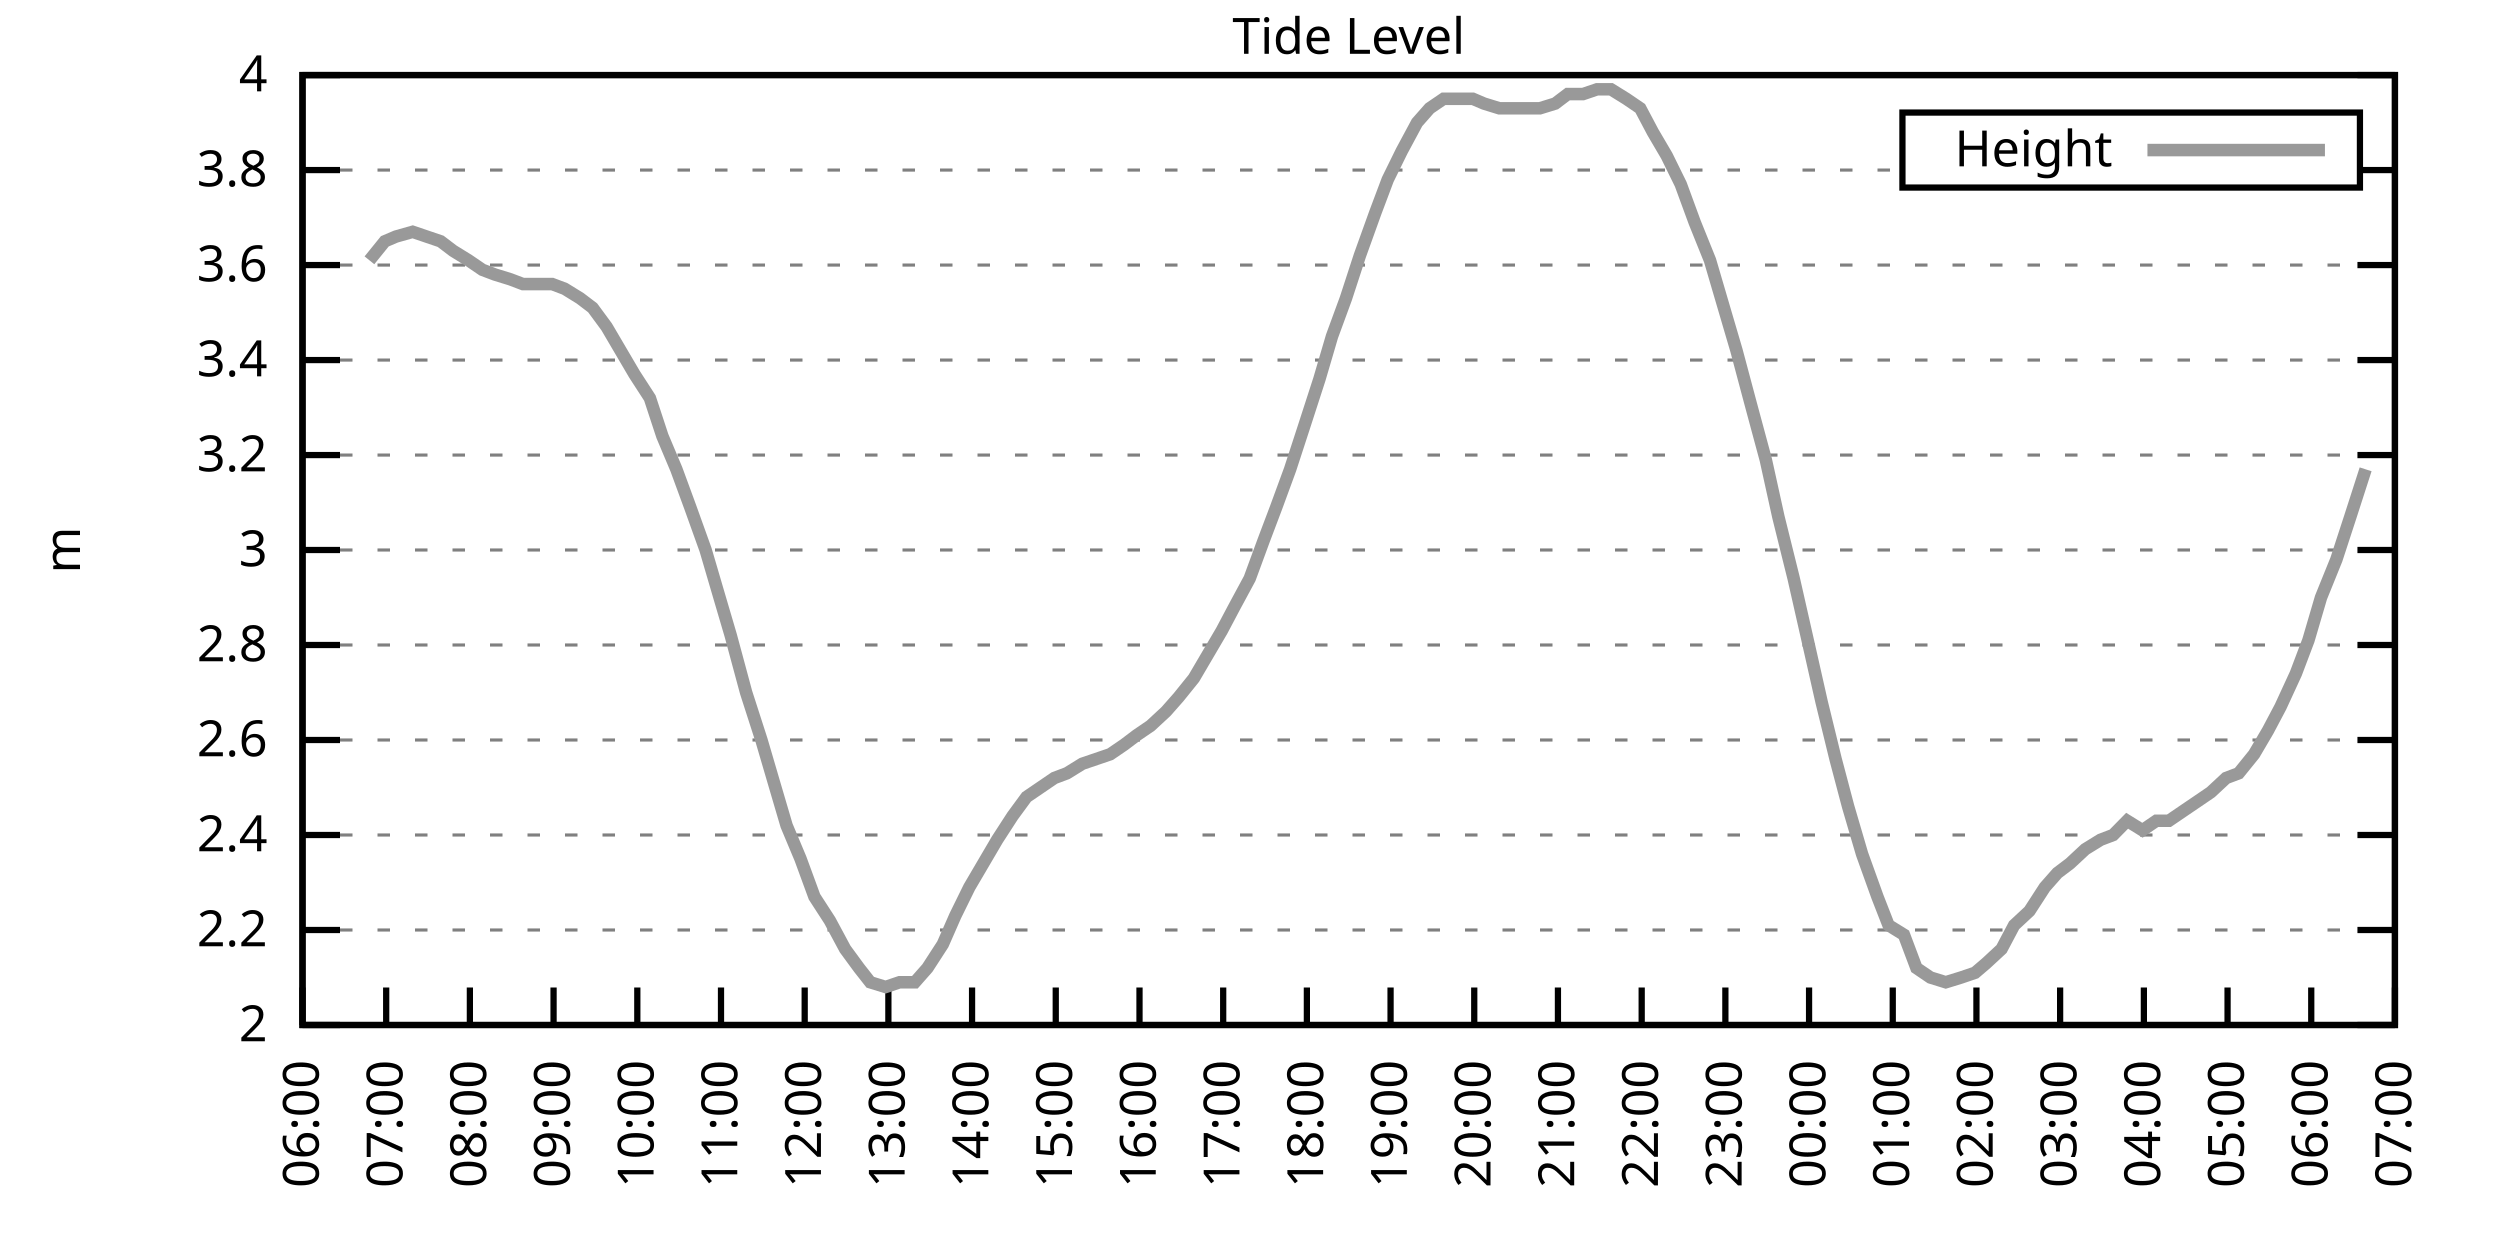
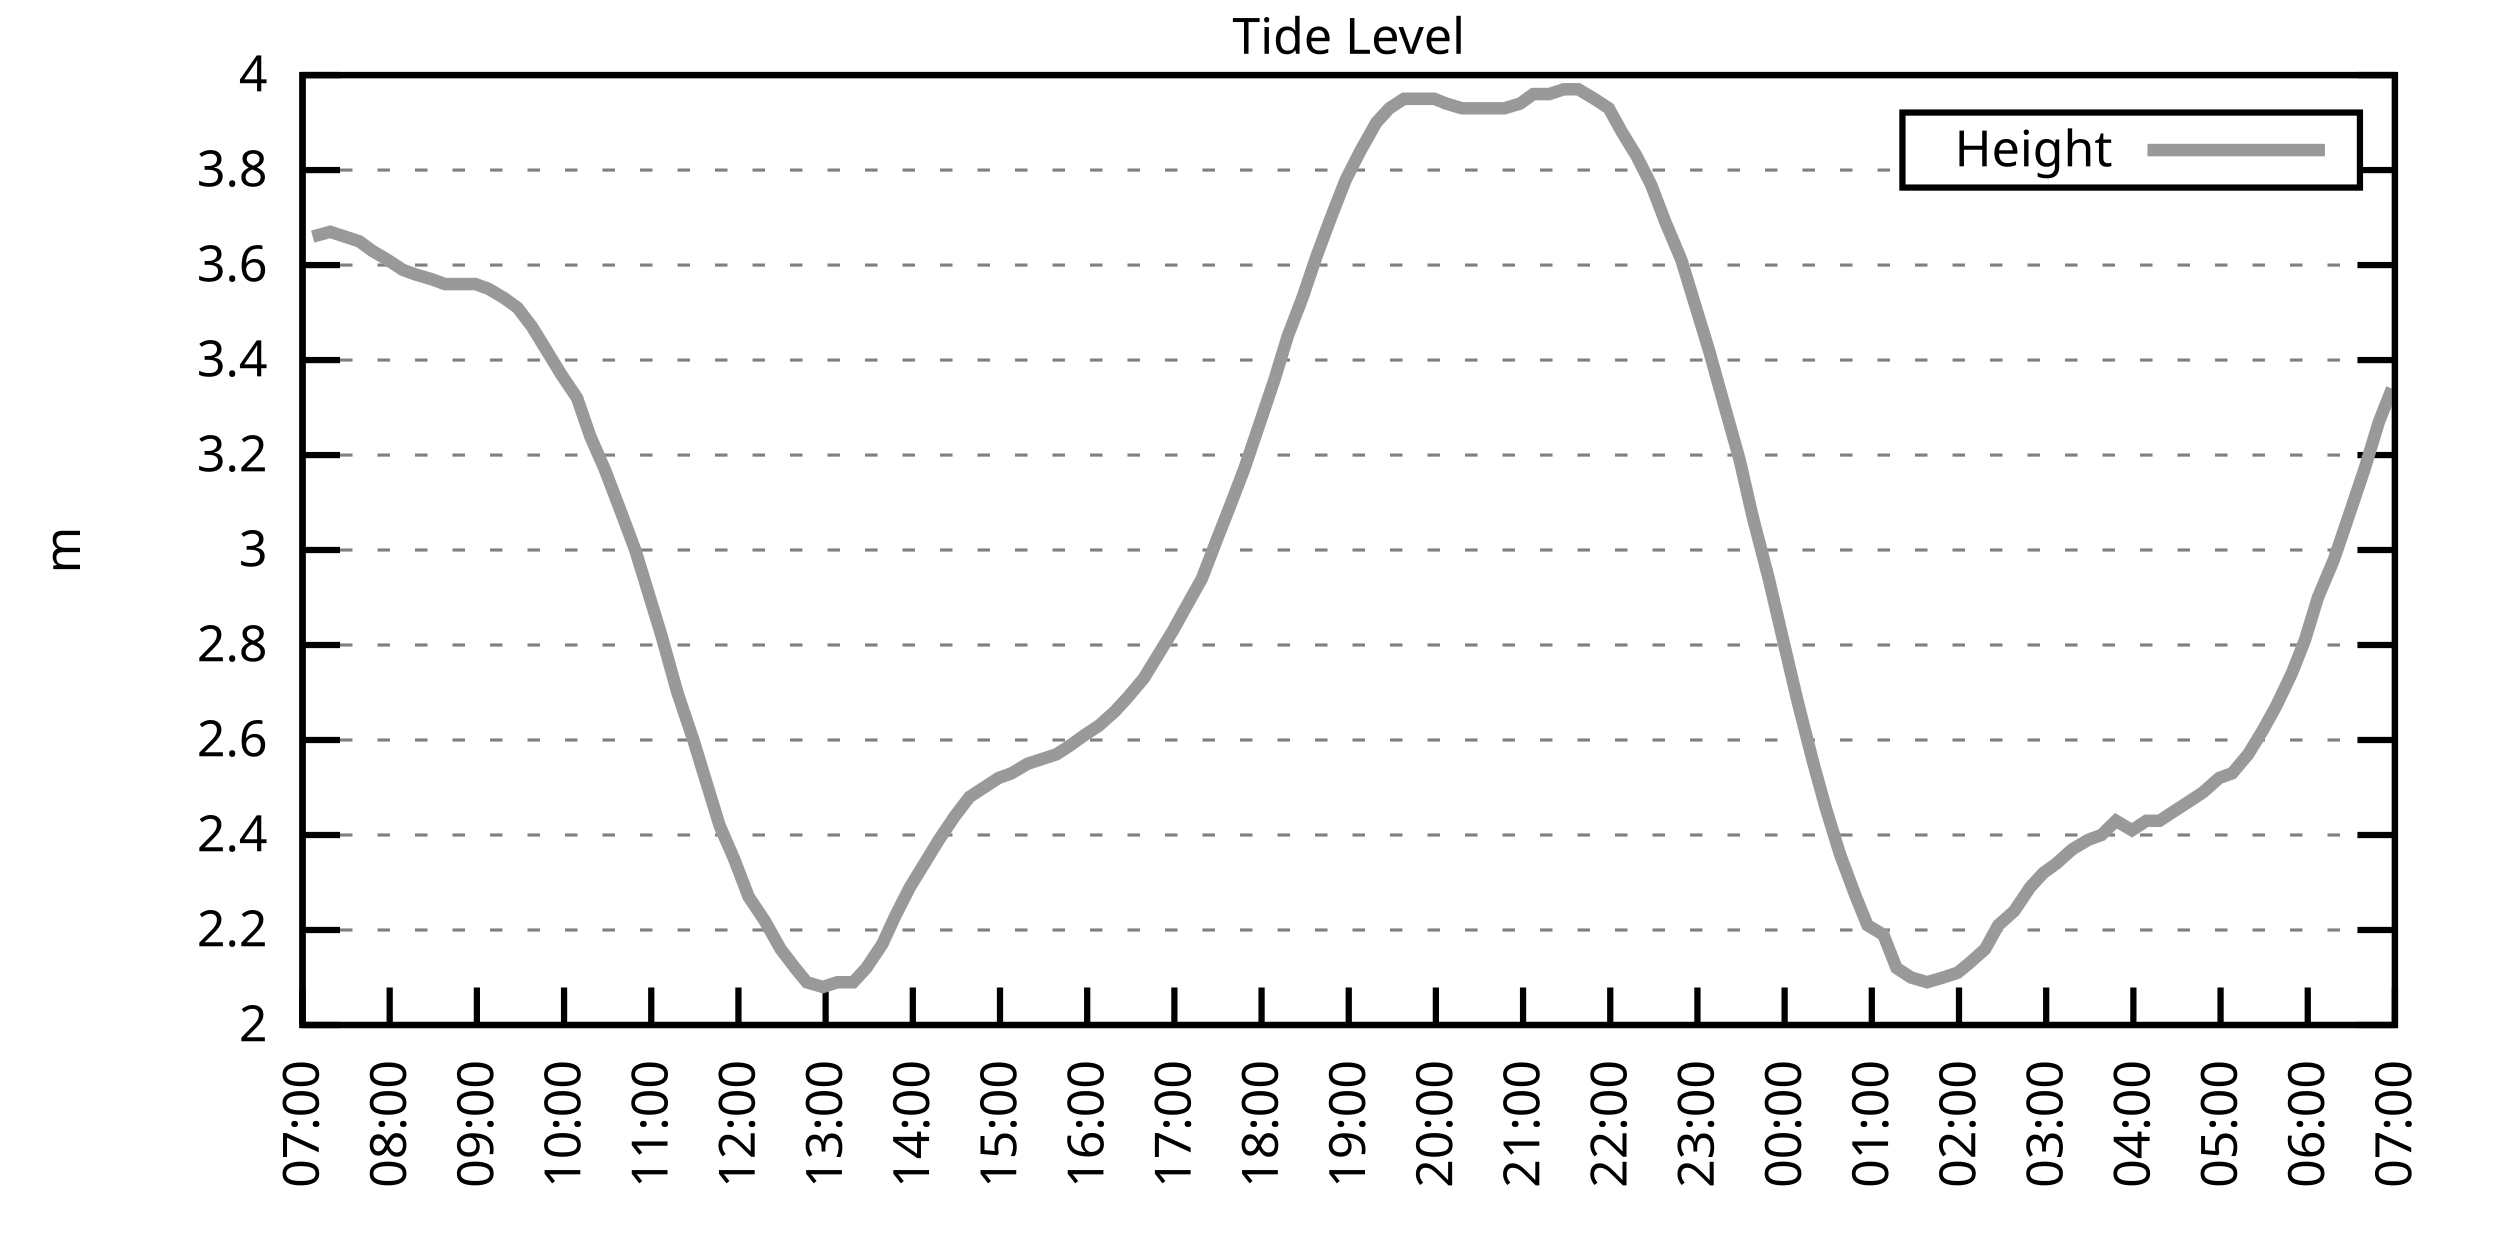
<svg xmlns="http://www.w3.org/2000/svg" xmlns:xlink="http://www.w3.org/1999/xlink" width="400" height="200" viewBox="0 0 400 200">
  <g id="gnuplot_canvas">
    <rect x="0" y="0" width="400" height="200" fill="none" />
    <defs>
      <circle id="gpDot" r="0.5" stroke-width="0.5" stroke="currentColor" />
      <path id="gpPt0" stroke-width="0.333" stroke="currentColor" d="M-1,0 h2 M0,-1 v2" />
      <path id="gpPt1" stroke-width="0.333" stroke="currentColor" d="M-1,-1 L1,1 M1,-1 L-1,1" />
      <path id="gpPt2" stroke-width="0.333" stroke="currentColor" d="M-1,0 L1,0 M0,-1 L0,1 M-1,-1 L1,1 M-1,1 L1,-1" />
      <rect id="gpPt3" stroke-width="0.333" stroke="currentColor" x="-1" y="-1" width="2" height="2" />
      <rect id="gpPt4" stroke-width="0.333" stroke="currentColor" fill="currentColor" x="-1" y="-1" width="2" height="2" />
      <circle id="gpPt5" stroke-width="0.333" stroke="currentColor" cx="0" cy="0" r="1" />
      <use xlink:href="#gpPt5" id="gpPt6" fill="currentColor" stroke="none" />
      <path id="gpPt7" stroke-width="0.333" stroke="currentColor" d="M0,-1.33 L-1.33,0.67 L1.33,0.67 z" />
      <use xlink:href="#gpPt7" id="gpPt8" fill="currentColor" stroke="none" />
      <use xlink:href="#gpPt7" id="gpPt9" stroke="currentColor" transform="rotate(180)" />
      <use xlink:href="#gpPt9" id="gpPt10" fill="currentColor" stroke="none" />
      <use xlink:href="#gpPt3" id="gpPt11" stroke="currentColor" transform="rotate(45)" />
      <use xlink:href="#gpPt11" id="gpPt12" fill="currentColor" stroke="none" />
      <path id="gpPt13" stroke-width="0.333" stroke="currentColor" d="M0,1.330 L1.265,0.411 L0.782,-1.067 L-0.782,-1.076 L-1.265,0.411 z" />
      <use xlink:href="#gpPt13" id="gpPt14" fill="currentColor" stroke="none" />
      <filter id="textbox" filterUnits="objectBoundingBox" x="0" y="0" height="1" width="1">
        <feFlood flood-color="white" flood-opacity="1" result="bgnd" />
        <feComposite in="SourceGraphic" in2="bgnd" operator="atop" />
      </filter>
      <filter id="greybox" filterUnits="objectBoundingBox" x="0" y="0" height="1" width="1">
        <feFlood flood-color="lightgrey" flood-opacity="1" result="grey" />
        <feComposite in="SourceGraphic" in2="grey" operator="atop" />
      </filter>
    </defs>
    <g fill="none" color="white" stroke="currentColor" stroke-width="1.00" stroke-linecap="butt" stroke-linejoin="miter">
</g>
    <g fill="none" color="black" stroke="currentColor" stroke-width="1.00" stroke-linecap="butt" stroke-linejoin="miter">
      <g stroke="none" shape-rendering="crispEdges">
        <polygon fill="rgb(255, 255, 255)" points="48.40,164.00 383.18,164.00 383.18,12.02 48.40,12.02 " />
      </g>
    </g>
    <g fill="none" color="black" stroke="currentColor" stroke-width="1.00" stroke-linecap="butt" stroke-linejoin="miter">
</g>
    <g fill="none" color="black" stroke="black" stroke-width="0.50" stroke-linecap="butt" stroke-linejoin="miter">
</g>
    <g fill="none" color="gray" stroke="currentColor" stroke-width="0.50" stroke-linecap="butt" stroke-linejoin="miter">
      <path stroke="gray" stroke-dasharray="2,4" class="gridline" d="M48.40,164.00 L383.19,164.00  " />
    </g>
    <g fill="none" color="gray" stroke="gray" stroke-width="1.00" stroke-linecap="butt" stroke-linejoin="miter">
</g>
    <g fill="none" color="black" stroke="currentColor" stroke-width="1.00" stroke-linecap="butt" stroke-linejoin="miter">
      <path stroke="black" d="M48.40,164.00 L54.40,164.00 M383.19,164.00 L377.19,164.00  " />
      <g transform="translate(42.80,166.60)" stroke="none" fill="black" font-family="Sans" font-size="8.00" text-anchor="end">
        <text>
          <tspan font-family="Sans"> 2</tspan>
        </text>
      </g>
    </g>
    <g fill="none" color="black" stroke="currentColor" stroke-width="1.00" stroke-linecap="butt" stroke-linejoin="miter">
</g>
    <g fill="none" color="black" stroke="black" stroke-width="0.50" stroke-linecap="butt" stroke-linejoin="miter">
</g>
    <g fill="none" color="gray" stroke="currentColor" stroke-width="0.50" stroke-linecap="butt" stroke-linejoin="miter">
      <path stroke="gray" stroke-dasharray="2,4" class="gridline" d="M48.40,148.80 L383.19,148.80  " />
    </g>
    <g fill="none" color="gray" stroke="gray" stroke-width="1.00" stroke-linecap="butt" stroke-linejoin="miter">
</g>
    <g fill="none" color="black" stroke="currentColor" stroke-width="1.00" stroke-linecap="butt" stroke-linejoin="miter">
      <path stroke="black" d="M48.40,148.80 L54.40,148.80 M383.19,148.80 L377.19,148.80  " />
      <g transform="translate(42.80,151.40)" stroke="none" fill="black" font-family="Sans" font-size="8.00" text-anchor="end">
        <text>
          <tspan font-family="Sans"> 2.2</tspan>
        </text>
      </g>
    </g>
    <g fill="none" color="black" stroke="currentColor" stroke-width="1.00" stroke-linecap="butt" stroke-linejoin="miter">
</g>
    <g fill="none" color="black" stroke="black" stroke-width="0.50" stroke-linecap="butt" stroke-linejoin="miter">
</g>
    <g fill="none" color="gray" stroke="currentColor" stroke-width="0.50" stroke-linecap="butt" stroke-linejoin="miter">
      <path stroke="gray" stroke-dasharray="2,4" class="gridline" d="M48.40,133.60 L383.19,133.60  " />
    </g>
    <g fill="none" color="gray" stroke="gray" stroke-width="1.00" stroke-linecap="butt" stroke-linejoin="miter">
</g>
    <g fill="none" color="black" stroke="currentColor" stroke-width="1.00" stroke-linecap="butt" stroke-linejoin="miter">
      <path stroke="black" d="M48.40,133.60 L54.40,133.60 M383.19,133.60 L377.19,133.60  " />
      <g transform="translate(42.80,136.20)" stroke="none" fill="black" font-family="Sans" font-size="8.00" text-anchor="end">
        <text>
          <tspan font-family="Sans"> 2.4</tspan>
        </text>
      </g>
    </g>
    <g fill="none" color="black" stroke="currentColor" stroke-width="1.00" stroke-linecap="butt" stroke-linejoin="miter">
</g>
    <g fill="none" color="black" stroke="black" stroke-width="0.50" stroke-linecap="butt" stroke-linejoin="miter">
</g>
    <g fill="none" color="gray" stroke="currentColor" stroke-width="0.50" stroke-linecap="butt" stroke-linejoin="miter">
      <path stroke="gray" stroke-dasharray="2,4" class="gridline" d="M48.40,118.40 L383.19,118.40  " />
    </g>
    <g fill="none" color="gray" stroke="gray" stroke-width="1.00" stroke-linecap="butt" stroke-linejoin="miter">
</g>
    <g fill="none" color="black" stroke="currentColor" stroke-width="1.00" stroke-linecap="butt" stroke-linejoin="miter">
      <path stroke="black" d="M48.40,118.40 L54.40,118.40 M383.19,118.40 L377.19,118.40  " />
      <g transform="translate(42.80,121.00)" stroke="none" fill="black" font-family="Sans" font-size="8.00" text-anchor="end">
        <text>
          <tspan font-family="Sans"> 2.6</tspan>
        </text>
      </g>
    </g>
    <g fill="none" color="black" stroke="currentColor" stroke-width="1.00" stroke-linecap="butt" stroke-linejoin="miter">
</g>
    <g fill="none" color="black" stroke="black" stroke-width="0.50" stroke-linecap="butt" stroke-linejoin="miter">
</g>
    <g fill="none" color="gray" stroke="currentColor" stroke-width="0.50" stroke-linecap="butt" stroke-linejoin="miter">
      <path stroke="gray" stroke-dasharray="2,4" class="gridline" d="M48.40,103.20 L383.19,103.20  " />
    </g>
    <g fill="none" color="gray" stroke="gray" stroke-width="1.00" stroke-linecap="butt" stroke-linejoin="miter">
</g>
    <g fill="none" color="black" stroke="currentColor" stroke-width="1.00" stroke-linecap="butt" stroke-linejoin="miter">
      <path stroke="black" d="M48.40,103.20 L54.40,103.20 M383.19,103.20 L377.19,103.20  " />
      <g transform="translate(42.80,105.80)" stroke="none" fill="black" font-family="Sans" font-size="8.00" text-anchor="end">
        <text>
          <tspan font-family="Sans"> 2.8</tspan>
        </text>
      </g>
    </g>
    <g fill="none" color="black" stroke="currentColor" stroke-width="1.00" stroke-linecap="butt" stroke-linejoin="miter">
</g>
    <g fill="none" color="black" stroke="black" stroke-width="0.50" stroke-linecap="butt" stroke-linejoin="miter">
</g>
    <g fill="none" color="gray" stroke="currentColor" stroke-width="0.50" stroke-linecap="butt" stroke-linejoin="miter">
      <path stroke="gray" stroke-dasharray="2,4" class="gridline" d="M48.40,88.00 L383.19,88.00  " />
    </g>
    <g fill="none" color="gray" stroke="gray" stroke-width="1.00" stroke-linecap="butt" stroke-linejoin="miter">
</g>
    <g fill="none" color="black" stroke="currentColor" stroke-width="1.00" stroke-linecap="butt" stroke-linejoin="miter">
      <path stroke="black" d="M48.40,88.00 L54.40,88.00 M383.19,88.00 L377.19,88.00  " />
      <g transform="translate(42.80,90.60)" stroke="none" fill="black" font-family="Sans" font-size="8.00" text-anchor="end">
        <text>
          <tspan font-family="Sans"> 3</tspan>
        </text>
      </g>
    </g>
    <g fill="none" color="black" stroke="currentColor" stroke-width="1.00" stroke-linecap="butt" stroke-linejoin="miter">
</g>
    <g fill="none" color="black" stroke="black" stroke-width="0.50" stroke-linecap="butt" stroke-linejoin="miter">
</g>
    <g fill="none" color="gray" stroke="currentColor" stroke-width="0.50" stroke-linecap="butt" stroke-linejoin="miter">
      <path stroke="gray" stroke-dasharray="2,4" class="gridline" d="M48.40,72.81 L383.19,72.81  " />
    </g>
    <g fill="none" color="gray" stroke="gray" stroke-width="1.00" stroke-linecap="butt" stroke-linejoin="miter">
</g>
    <g fill="none" color="black" stroke="currentColor" stroke-width="1.00" stroke-linecap="butt" stroke-linejoin="miter">
      <path stroke="black" d="M48.40,72.81 L54.40,72.81 M383.19,72.81 L377.19,72.81  " />
      <g transform="translate(42.80,75.41)" stroke="none" fill="black" font-family="Sans" font-size="8.00" text-anchor="end">
        <text>
          <tspan font-family="Sans"> 3.2</tspan>
        </text>
      </g>
    </g>
    <g fill="none" color="black" stroke="currentColor" stroke-width="1.00" stroke-linecap="butt" stroke-linejoin="miter">
</g>
    <g fill="none" color="black" stroke="black" stroke-width="0.50" stroke-linecap="butt" stroke-linejoin="miter">
</g>
    <g fill="none" color="gray" stroke="currentColor" stroke-width="0.50" stroke-linecap="butt" stroke-linejoin="miter">
      <path stroke="gray" stroke-dasharray="2,4" class="gridline" d="M48.40,57.61 L383.19,57.61  " />
    </g>
    <g fill="none" color="gray" stroke="gray" stroke-width="1.00" stroke-linecap="butt" stroke-linejoin="miter">
</g>
    <g fill="none" color="black" stroke="currentColor" stroke-width="1.00" stroke-linecap="butt" stroke-linejoin="miter">
      <path stroke="black" d="M48.40,57.61 L54.40,57.61 M383.19,57.61 L377.19,57.61  " />
      <g transform="translate(42.80,60.21)" stroke="none" fill="black" font-family="Sans" font-size="8.00" text-anchor="end">
        <text>
          <tspan font-family="Sans"> 3.4</tspan>
        </text>
      </g>
    </g>
    <g fill="none" color="black" stroke="currentColor" stroke-width="1.00" stroke-linecap="butt" stroke-linejoin="miter">
</g>
    <g fill="none" color="black" stroke="black" stroke-width="0.50" stroke-linecap="butt" stroke-linejoin="miter">
</g>
    <g fill="none" color="gray" stroke="currentColor" stroke-width="0.50" stroke-linecap="butt" stroke-linejoin="miter">
      <path stroke="gray" stroke-dasharray="2,4" class="gridline" d="M48.40,42.41 L383.19,42.41  " />
    </g>
    <g fill="none" color="gray" stroke="gray" stroke-width="1.00" stroke-linecap="butt" stroke-linejoin="miter">
</g>
    <g fill="none" color="black" stroke="currentColor" stroke-width="1.00" stroke-linecap="butt" stroke-linejoin="miter">
      <path stroke="black" d="M48.40,42.41 L54.40,42.41 M383.19,42.41 L377.19,42.41  " />
      <g transform="translate(42.80,45.01)" stroke="none" fill="black" font-family="Sans" font-size="8.00" text-anchor="end">
        <text>
          <tspan font-family="Sans"> 3.6</tspan>
        </text>
      </g>
    </g>
    <g fill="none" color="black" stroke="currentColor" stroke-width="1.00" stroke-linecap="butt" stroke-linejoin="miter">
</g>
    <g fill="none" color="black" stroke="black" stroke-width="0.50" stroke-linecap="butt" stroke-linejoin="miter">
</g>
    <g fill="none" color="gray" stroke="currentColor" stroke-width="0.50" stroke-linecap="butt" stroke-linejoin="miter">
      <path stroke="gray" stroke-dasharray="2,4" class="gridline" d="M48.40,27.21 L304.39,27.21 M377.59,27.21 L383.19,27.21  " />
    </g>
    <g fill="none" color="gray" stroke="gray" stroke-width="1.00" stroke-linecap="butt" stroke-linejoin="miter">
</g>
    <g fill="none" color="black" stroke="currentColor" stroke-width="1.00" stroke-linecap="butt" stroke-linejoin="miter">
      <path stroke="black" d="M48.40,27.21 L54.40,27.21 M383.19,27.21 L377.19,27.21  " />
      <g transform="translate(42.80,29.81)" stroke="none" fill="black" font-family="Sans" font-size="8.00" text-anchor="end">
        <text>
          <tspan font-family="Sans"> 3.8</tspan>
        </text>
      </g>
    </g>
    <g fill="none" color="black" stroke="currentColor" stroke-width="1.00" stroke-linecap="butt" stroke-linejoin="miter">
</g>
    <g fill="none" color="black" stroke="black" stroke-width="0.50" stroke-linecap="butt" stroke-linejoin="miter">
</g>
    <g fill="none" color="gray" stroke="currentColor" stroke-width="0.50" stroke-linecap="butt" stroke-linejoin="miter">
      <path stroke="gray" stroke-dasharray="2,4" class="gridline" d="M48.40,12.01 L383.19,12.01  " />
    </g>
    <g fill="none" color="gray" stroke="gray" stroke-width="1.00" stroke-linecap="butt" stroke-linejoin="miter">
</g>
    <g fill="none" color="black" stroke="currentColor" stroke-width="1.00" stroke-linecap="butt" stroke-linejoin="miter">
      <path stroke="black" d="M48.40,12.01 L54.40,12.01 M383.19,12.01 L377.19,12.01  " />
      <g transform="translate(42.80,14.61)" stroke="none" fill="black" font-family="Sans" font-size="8.00" text-anchor="end">
        <text>
          <tspan font-family="Sans"> 4</tspan>
        </text>
      </g>
    </g>
    <g fill="none" color="black" stroke="currentColor" stroke-width="1.00" stroke-linecap="butt" stroke-linejoin="miter">
      <path stroke="black" d="M48.40,164.00 L48.40,158.00  " />
      <g transform="translate(51.00,169.60) rotate(270.00)" stroke="none" fill="black" font-family="Sans" font-size="8.00" text-anchor="end">
        <text>
-           <tspan font-family="Sans">06:00</tspan>
-         </text>
-       </g>
-     </g>
-     <g fill="none" color="black" stroke="currentColor" stroke-width="1.00" stroke-linecap="butt" stroke-linejoin="miter">
-       <path stroke="black" d="M61.79,164.00 L61.79,158.00  " />
-       <g transform="translate(64.39,169.60) rotate(270.00)" stroke="none" fill="black" font-family="Sans" font-size="8.00" text-anchor="end">
-         <text>
          <tspan font-family="Sans">07:00</tspan>
        </text>
      </g>
    </g>
    <g fill="none" color="black" stroke="currentColor" stroke-width="1.00" stroke-linecap="butt" stroke-linejoin="miter">
-       <path stroke="black" d="M75.18,164.00 L75.18,158.00  " />
-       <g transform="translate(77.78,169.60) rotate(270.00)" stroke="none" fill="black" font-family="Sans" font-size="8.00" text-anchor="end">
+       <path stroke="black" d="M62.35,164.00 L62.35,158.00  " />
+       <g transform="translate(64.95,169.60) rotate(270.00)" stroke="none" fill="black" font-family="Sans" font-size="8.00" text-anchor="end">
        <text>
          <tspan font-family="Sans">08:00</tspan>
        </text>
      </g>
    </g>
    <g fill="none" color="black" stroke="currentColor" stroke-width="1.00" stroke-linecap="butt" stroke-linejoin="miter">
-       <path stroke="black" d="M88.57,164.00 L88.57,158.00  " />
-       <g transform="translate(91.17,169.60) rotate(270.00)" stroke="none" fill="black" font-family="Sans" font-size="8.00" text-anchor="end">
+       <path stroke="black" d="M76.30,164.00 L76.30,158.00  " />
+       <g transform="translate(78.90,169.60) rotate(270.00)" stroke="none" fill="black" font-family="Sans" font-size="8.00" text-anchor="end">
        <text>
          <tspan font-family="Sans">09:00</tspan>
        </text>
      </g>
    </g>
    <g fill="none" color="black" stroke="currentColor" stroke-width="1.00" stroke-linecap="butt" stroke-linejoin="miter">
-       <path stroke="black" d="M101.97,164.00 L101.97,158.00  " />
-       <g transform="translate(104.57,169.60) rotate(270.00)" stroke="none" fill="black" font-family="Sans" font-size="8.00" text-anchor="end">
+       <path stroke="black" d="M90.25,164.00 L90.25,158.00  " />
+       <g transform="translate(92.85,169.60) rotate(270.00)" stroke="none" fill="black" font-family="Sans" font-size="8.00" text-anchor="end">
        <text>
          <tspan font-family="Sans">10:00</tspan>
        </text>
      </g>
    </g>
    <g fill="none" color="black" stroke="currentColor" stroke-width="1.00" stroke-linecap="butt" stroke-linejoin="miter">
-       <path stroke="black" d="M115.36,164.00 L115.36,158.00  " />
-       <g transform="translate(117.96,169.60) rotate(270.00)" stroke="none" fill="black" font-family="Sans" font-size="8.00" text-anchor="end">
+       <path stroke="black" d="M104.20,164.00 L104.20,158.00  " />
+       <g transform="translate(106.80,169.60) rotate(270.00)" stroke="none" fill="black" font-family="Sans" font-size="8.00" text-anchor="end">
        <text>
          <tspan font-family="Sans">11:00</tspan>
        </text>
      </g>
    </g>
    <g fill="none" color="black" stroke="currentColor" stroke-width="1.00" stroke-linecap="butt" stroke-linejoin="miter">
-       <path stroke="black" d="M128.75,164.00 L128.75,158.00  " />
-       <g transform="translate(131.35,169.60) rotate(270.00)" stroke="none" fill="black" font-family="Sans" font-size="8.00" text-anchor="end">
+       <path stroke="black" d="M118.15,164.00 L118.15,158.00  " />
+       <g transform="translate(120.75,169.60) rotate(270.00)" stroke="none" fill="black" font-family="Sans" font-size="8.00" text-anchor="end">
        <text>
          <tspan font-family="Sans">12:00</tspan>
        </text>
      </g>
    </g>
    <g fill="none" color="black" stroke="currentColor" stroke-width="1.00" stroke-linecap="butt" stroke-linejoin="miter">
-       <path stroke="black" d="M142.14,164.00 L142.14,158.00  " />
-       <g transform="translate(144.74,169.60) rotate(270.00)" stroke="none" fill="black" font-family="Sans" font-size="8.00" text-anchor="end">
+       <path stroke="black" d="M132.10,164.00 L132.10,158.00  " />
+       <g transform="translate(134.70,169.60) rotate(270.00)" stroke="none" fill="black" font-family="Sans" font-size="8.00" text-anchor="end">
        <text>
          <tspan font-family="Sans">13:00</tspan>
        </text>
      </g>
    </g>
    <g fill="none" color="black" stroke="currentColor" stroke-width="1.00" stroke-linecap="butt" stroke-linejoin="miter">
-       <path stroke="black" d="M155.53,164.00 L155.53,158.00  " />
-       <g transform="translate(158.13,169.60) rotate(270.00)" stroke="none" fill="black" font-family="Sans" font-size="8.00" text-anchor="end">
+       <path stroke="black" d="M146.05,164.00 L146.05,158.00  " />
+       <g transform="translate(148.65,169.60) rotate(270.00)" stroke="none" fill="black" font-family="Sans" font-size="8.00" text-anchor="end">
        <text>
          <tspan font-family="Sans">14:00</tspan>
        </text>
      </g>
    </g>
    <g fill="none" color="black" stroke="currentColor" stroke-width="1.00" stroke-linecap="butt" stroke-linejoin="miter">
-       <path stroke="black" d="M168.92,164.00 L168.92,158.00  " />
-       <g transform="translate(171.52,169.60) rotate(270.00)" stroke="none" fill="black" font-family="Sans" font-size="8.00" text-anchor="end">
+       <path stroke="black" d="M160.00,164.00 L160.00,158.00  " />
+       <g transform="translate(162.60,169.60) rotate(270.00)" stroke="none" fill="black" font-family="Sans" font-size="8.00" text-anchor="end">
        <text>
          <tspan font-family="Sans">15:00</tspan>
        </text>
      </g>
    </g>
    <g fill="none" color="black" stroke="currentColor" stroke-width="1.00" stroke-linecap="butt" stroke-linejoin="miter">
-       <path stroke="black" d="M182.32,164.00 L182.32,158.00  " />
-       <g transform="translate(184.92,169.60) rotate(270.00)" stroke="none" fill="black" font-family="Sans" font-size="8.00" text-anchor="end">
+       <path stroke="black" d="M173.95,164.00 L173.95,158.00  " />
+       <g transform="translate(176.55,169.60) rotate(270.00)" stroke="none" fill="black" font-family="Sans" font-size="8.00" text-anchor="end">
        <text>
          <tspan font-family="Sans">16:00</tspan>
        </text>
      </g>
    </g>
    <g fill="none" color="black" stroke="currentColor" stroke-width="1.00" stroke-linecap="butt" stroke-linejoin="miter">
-       <path stroke="black" d="M195.71,164.00 L195.71,158.00  " />
-       <g transform="translate(198.31,169.60) rotate(270.00)" stroke="none" fill="black" font-family="Sans" font-size="8.00" text-anchor="end">
+       <path stroke="black" d="M187.90,164.00 L187.90,158.00  " />
+       <g transform="translate(190.50,169.60) rotate(270.00)" stroke="none" fill="black" font-family="Sans" font-size="8.00" text-anchor="end">
        <text>
          <tspan font-family="Sans">17:00</tspan>
        </text>
      </g>
    </g>
    <g fill="none" color="black" stroke="currentColor" stroke-width="1.00" stroke-linecap="butt" stroke-linejoin="miter">
-       <path stroke="black" d="M209.10,164.00 L209.10,158.00  " />
-       <g transform="translate(211.70,169.60) rotate(270.00)" stroke="none" fill="black" font-family="Sans" font-size="8.00" text-anchor="end">
+       <path stroke="black" d="M201.85,164.00 L201.85,158.00  " />
+       <g transform="translate(204.45,169.60) rotate(270.00)" stroke="none" fill="black" font-family="Sans" font-size="8.00" text-anchor="end">
        <text>
          <tspan font-family="Sans">18:00</tspan>
        </text>
      </g>
    </g>
    <g fill="none" color="black" stroke="currentColor" stroke-width="1.00" stroke-linecap="butt" stroke-linejoin="miter">
-       <path stroke="black" d="M222.49,164.00 L222.49,158.00  " />
-       <g transform="translate(225.09,169.60) rotate(270.00)" stroke="none" fill="black" font-family="Sans" font-size="8.00" text-anchor="end">
+       <path stroke="black" d="M215.80,164.00 L215.80,158.00  " />
+       <g transform="translate(218.40,169.60) rotate(270.00)" stroke="none" fill="black" font-family="Sans" font-size="8.00" text-anchor="end">
        <text>
          <tspan font-family="Sans">19:00</tspan>
        </text>
      </g>
    </g>
    <g fill="none" color="black" stroke="currentColor" stroke-width="1.00" stroke-linecap="butt" stroke-linejoin="miter">
-       <path stroke="black" d="M235.88,164.00 L235.88,158.00  " />
-       <g transform="translate(238.48,169.60) rotate(270.00)" stroke="none" fill="black" font-family="Sans" font-size="8.00" text-anchor="end">
+       <path stroke="black" d="M229.74,164.00 L229.74,158.00  " />
+       <g transform="translate(232.34,169.60) rotate(270.00)" stroke="none" fill="black" font-family="Sans" font-size="8.00" text-anchor="end">
        <text>
          <tspan font-family="Sans">20:00</tspan>
        </text>
      </g>
    </g>
    <g fill="none" color="black" stroke="currentColor" stroke-width="1.00" stroke-linecap="butt" stroke-linejoin="miter">
-       <path stroke="black" d="M249.27,164.00 L249.27,158.00  " />
-       <g transform="translate(251.87,169.60) rotate(270.00)" stroke="none" fill="black" font-family="Sans" font-size="8.00" text-anchor="end">
+       <path stroke="black" d="M243.69,164.00 L243.69,158.00  " />
+       <g transform="translate(246.29,169.60) rotate(270.00)" stroke="none" fill="black" font-family="Sans" font-size="8.00" text-anchor="end">
        <text>
          <tspan font-family="Sans">21:00</tspan>
        </text>
      </g>
    </g>
    <g fill="none" color="black" stroke="currentColor" stroke-width="1.00" stroke-linecap="butt" stroke-linejoin="miter">
-       <path stroke="black" d="M262.67,164.00 L262.67,158.00  " />
-       <g transform="translate(265.27,169.60) rotate(270.00)" stroke="none" fill="black" font-family="Sans" font-size="8.00" text-anchor="end">
+       <path stroke="black" d="M257.64,164.00 L257.64,158.00  " />
+       <g transform="translate(260.24,169.60) rotate(270.00)" stroke="none" fill="black" font-family="Sans" font-size="8.00" text-anchor="end">
        <text>
          <tspan font-family="Sans">22:00</tspan>
        </text>
      </g>
    </g>
    <g fill="none" color="black" stroke="currentColor" stroke-width="1.00" stroke-linecap="butt" stroke-linejoin="miter">
-       <path stroke="black" d="M276.06,164.00 L276.06,158.00  " />
-       <g transform="translate(278.66,169.60) rotate(270.00)" stroke="none" fill="black" font-family="Sans" font-size="8.00" text-anchor="end">
+       <path stroke="black" d="M271.59,164.00 L271.59,158.00  " />
+       <g transform="translate(274.19,169.60) rotate(270.00)" stroke="none" fill="black" font-family="Sans" font-size="8.00" text-anchor="end">
        <text>
          <tspan font-family="Sans">23:00</tspan>
        </text>
      </g>
    </g>
    <g fill="none" color="black" stroke="currentColor" stroke-width="1.00" stroke-linecap="butt" stroke-linejoin="miter">
-       <path stroke="black" d="M289.45,164.00 L289.45,158.00  " />
-       <g transform="translate(292.05,169.60) rotate(270.00)" stroke="none" fill="black" font-family="Sans" font-size="8.00" text-anchor="end">
+       <path stroke="black" d="M285.54,164.00 L285.54,158.00  " />
+       <g transform="translate(288.14,169.60) rotate(270.00)" stroke="none" fill="black" font-family="Sans" font-size="8.00" text-anchor="end">
        <text>
          <tspan font-family="Sans">00:00</tspan>
        </text>
      </g>
    </g>
    <g fill="none" color="black" stroke="currentColor" stroke-width="1.00" stroke-linecap="butt" stroke-linejoin="miter">
-       <path stroke="black" d="M302.84,164.00 L302.84,158.00  " />
-       <g transform="translate(305.44,169.60) rotate(270.00)" stroke="none" fill="black" font-family="Sans" font-size="8.00" text-anchor="end">
+       <path stroke="black" d="M299.49,164.00 L299.49,158.00  " />
+       <g transform="translate(302.09,169.60) rotate(270.00)" stroke="none" fill="black" font-family="Sans" font-size="8.00" text-anchor="end">
        <text>
          <tspan font-family="Sans">01:00</tspan>
        </text>
      </g>
    </g>
    <g fill="none" color="black" stroke="currentColor" stroke-width="1.00" stroke-linecap="butt" stroke-linejoin="miter">
-       <path stroke="black" d="M316.23,164.00 L316.23,158.00  " />
-       <g transform="translate(318.83,169.60) rotate(270.00)" stroke="none" fill="black" font-family="Sans" font-size="8.00" text-anchor="end">
+       <path stroke="black" d="M313.44,164.00 L313.44,158.00  " />
+       <g transform="translate(316.04,169.60) rotate(270.00)" stroke="none" fill="black" font-family="Sans" font-size="8.00" text-anchor="end">
        <text>
          <tspan font-family="Sans">02:00</tspan>
        </text>
      </g>
    </g>
    <g fill="none" color="black" stroke="currentColor" stroke-width="1.00" stroke-linecap="butt" stroke-linejoin="miter">
-       <path stroke="black" d="M329.62,164.00 L329.62,158.00  " />
-       <g transform="translate(332.22,169.60) rotate(270.00)" stroke="none" fill="black" font-family="Sans" font-size="8.00" text-anchor="end">
+       <path stroke="black" d="M327.39,164.00 L327.39,158.00  " />
+       <g transform="translate(329.99,169.60) rotate(270.00)" stroke="none" fill="black" font-family="Sans" font-size="8.00" text-anchor="end">
        <text>
          <tspan font-family="Sans">03:00</tspan>
        </text>
      </g>
    </g>
    <g fill="none" color="black" stroke="currentColor" stroke-width="1.00" stroke-linecap="butt" stroke-linejoin="miter">
-       <path stroke="black" d="M343.02,164.00 L343.02,158.00  " />
-       <g transform="translate(345.62,169.60) rotate(270.00)" stroke="none" fill="black" font-family="Sans" font-size="8.00" text-anchor="end">
+       <path stroke="black" d="M341.34,164.00 L341.34,158.00  " />
+       <g transform="translate(343.94,169.60) rotate(270.00)" stroke="none" fill="black" font-family="Sans" font-size="8.00" text-anchor="end">
        <text>
          <tspan font-family="Sans">04:00</tspan>
        </text>
      </g>
    </g>
    <g fill="none" color="black" stroke="currentColor" stroke-width="1.00" stroke-linecap="butt" stroke-linejoin="miter">
-       <path stroke="black" d="M356.41,164.00 L356.41,158.00  " />
-       <g transform="translate(359.01,169.60) rotate(270.00)" stroke="none" fill="black" font-family="Sans" font-size="8.00" text-anchor="end">
+       <path stroke="black" d="M355.29,164.00 L355.29,158.00  " />
+       <g transform="translate(357.89,169.60) rotate(270.00)" stroke="none" fill="black" font-family="Sans" font-size="8.00" text-anchor="end">
        <text>
          <tspan font-family="Sans">05:00</tspan>
        </text>
      </g>
    </g>
    <g fill="none" color="black" stroke="currentColor" stroke-width="1.00" stroke-linecap="butt" stroke-linejoin="miter">
-       <path stroke="black" d="M369.80,164.00 L369.80,158.00  " />
-       <g transform="translate(372.40,169.60) rotate(270.00)" stroke="none" fill="black" font-family="Sans" font-size="8.00" text-anchor="end">
+       <path stroke="black" d="M369.24,164.00 L369.24,158.00  " />
+       <g transform="translate(371.84,169.60) rotate(270.00)" stroke="none" fill="black" font-family="Sans" font-size="8.00" text-anchor="end">
        <text>
          <tspan font-family="Sans">06:00</tspan>
        </text>
      </g>
    </g>
    <g fill="none" color="black" stroke="currentColor" stroke-width="1.00" stroke-linecap="butt" stroke-linejoin="miter">
      <path stroke="black" d="M383.19,164.00 L383.19,158.00  " />
      <g transform="translate(385.79,169.60) rotate(270.00)" stroke="none" fill="black" font-family="Sans" font-size="8.00" text-anchor="end">
        <text>
          <tspan font-family="Sans">07:00</tspan>
        </text>
      </g>
    </g>
    <g fill="none" color="black" stroke="currentColor" stroke-width="1.00" stroke-linecap="butt" stroke-linejoin="miter">
</g>
    <g fill="none" color="black" stroke="currentColor" stroke-width="1.00" stroke-linecap="butt" stroke-linejoin="miter">
      <path stroke="black" d="M48.40,12.01 L48.40,164.00 L383.19,164.00 L383.19,12.01 L48.40,12.01 Z  " />
    </g>
    <g fill="none" color="black" stroke="currentColor" stroke-width="1.00" stroke-linecap="butt" stroke-linejoin="miter">
</g>
    <g fill="none" color="black" stroke="currentColor" stroke-width="1.00" stroke-linecap="butt" stroke-linejoin="miter">
      <path stroke="black" d="M304.39,30.01 L304.39,18.01 L377.59,18.01 L377.59,30.01 L304.39,30.01 Z  " />
    </g>
    <g id="Tide_level_plot_1">
      <g fill="none" color="white" stroke="black" stroke-width="2.00" stroke-linecap="butt" stroke-linejoin="miter">
</g>
      <g fill="none" color="black" stroke="currentColor" stroke-width="2.00" stroke-linecap="butt" stroke-linejoin="miter">
        <g transform="translate(337.99,26.61)" stroke="none" fill="black" font-family="Sans" font-size="8.00" text-anchor="end">
          <text>
            <tspan font-family="Sans">Height</tspan>
          </text>
        </g>
      </g>
      <g fill="none" color="black" stroke="currentColor" stroke-width="2.00" stroke-linecap="butt" stroke-linejoin="miter">
-         <path stroke="rgb(153, 153, 153)" d="M343.59,24.01 L371.99,24.01 M59.11,41.65 L61.57,38.61 L63.35,37.85 L66.03,37.09 L68.26,37.85 L70.50,38.61   L72.50,40.13 L74.96,41.65 L77.19,43.17 L79.20,43.93 L81.66,44.69 L83.66,45.45 L88.35,45.45 L90.36,46.21   L92.82,47.73 L94.82,49.25 L97.06,52.29 L99.29,56.09 L101.52,59.89 L103.98,63.69 L105.98,69.77 L108.22,75.09   L110.45,81.17 L112.90,88.00 L115.13,95.60 L116.92,101.68 L119.38,110.80 L121.83,118.40 L124.06,126.00 L125.85,132.08   L128.08,137.40 L130.31,143.48 L132.77,147.28 L135.22,151.84 L137.45,154.88 L139.24,157.16 L141.69,157.92 L143.93,157.16   L146.38,157.16 L148.39,154.88 L150.85,151.08 L152.85,146.52 L155.09,141.96 L157.32,138.16 L159.55,134.36 L162.01,130.56   L164.24,127.52 L166.47,126.00 L168.70,124.48 L170.71,123.72 L173.17,122.20 L175.40,121.44 L177.63,120.68 L179.86,119.16   L181.87,117.64 L184.10,116.12 L186.56,113.84 L188.57,111.56 L191.02,108.52 L195.48,100.92 L197.49,97.12 L199.95,92.56   L202.18,86.49 L204.19,81.17 L206.42,75.09 L208.65,68.25 L211.11,60.65 L213.12,53.81 L215.35,47.73 L217.58,40.89   L220.04,34.05 L222.04,28.73 L224.28,24.17 L226.73,19.61 L228.74,17.33 L230.97,15.81 L233.20,15.81 L235.66,15.81   L237.44,16.57 L239.90,17.33 L242.13,17.33 L244.36,17.33 L246.37,17.33 L248.83,16.57 L250.84,15.05 L253.29,15.05   L255.52,14.29 L257.76,14.29 L260.21,15.81 L262.44,17.33 L264.45,21.13 L266.68,24.93 L268.92,29.49 L271.15,35.57   L273.60,41.65 L275.83,49.25 L277.84,56.09 L280.07,64.45 L282.53,73.57 L284.54,82.69 L286.99,92.56 L289.23,102.44   L291.46,112.32 L293.69,121.44 L295.70,129.04 L297.93,136.64 L300.39,143.48 L302.17,148.04 L304.63,149.56 L306.63,154.88   L308.87,156.40 L311.32,157.16 L313.78,156.40 L316.01,155.64 L317.79,154.12 L320.25,151.84 L322.26,148.04 L324.71,145.76   L327.17,141.96 L329.18,139.68 L331.19,138.16 L333.64,135.88 L336.10,134.36 L338.10,133.60 L340.34,131.32 L342.79,132.84   L345.02,131.32 L347.03,131.32 L349.26,129.80 L351.50,128.28 L353.73,126.76 L356.18,124.48 L358.19,123.72 L360.65,120.68   L362.88,116.88 L364.89,113.08 L367.34,107.76 L369.35,102.44 L371.36,95.60 L373.82,89.52 L376.05,82.69 L378.50,75.09    " />
+         <path stroke="rgb(153, 153, 153)" d="M343.59,24.01 L371.99,24.01 M50.03,37.85 L52.82,37.09 L55.14,37.85 L57.47,38.61 L59.56,40.13 L62.12,41.65   L64.44,43.17 L66.53,43.93 L69.09,44.69 L71.18,45.45 L76.07,45.45 L78.16,46.21 L80.72,47.73 L82.81,49.25   L85.13,52.29 L87.46,56.09 L89.78,59.89 L92.34,63.69 L94.43,69.77 L96.76,75.09 L99.08,81.17 L101.64,88.00   L103.97,95.60 L105.83,101.68 L108.38,110.80 L110.94,118.40 L113.27,126.00 L115.13,132.08 L117.45,137.40 L119.78,143.48   L122.33,147.28 L124.89,151.84 L127.22,154.88 L129.08,157.16 L131.63,157.92 L133.96,157.16 L136.51,157.16 L138.61,154.88   L141.16,151.08 L143.26,146.52 L145.58,141.96 L147.91,138.16 L150.23,134.36 L152.79,130.56 L155.11,127.52 L157.44,126.00   L159.76,124.48 L161.86,123.72 L164.41,122.20 L166.74,121.44 L169.06,120.68 L171.39,119.16 L173.48,117.64 L175.81,116.12   L178.36,113.84 L180.46,111.56 L183.01,108.52 L187.66,100.92 L189.76,97.12 L192.31,92.56 L194.64,86.49 L196.73,81.17   L199.06,75.09 L201.38,68.25 L203.94,60.65 L206.03,53.81 L208.36,47.73 L210.68,40.89 L213.24,34.05 L215.33,28.73   L217.65,24.17 L220.21,19.61 L222.30,17.33 L224.63,15.81 L226.95,15.81 L229.51,15.81 L231.37,16.57 L233.93,17.33   L236.25,17.33 L238.58,17.33 L240.67,17.33 L243.23,16.57 L245.32,15.05 L247.88,15.05 L250.20,14.29 L252.53,14.29   L255.09,15.81 L257.41,17.33 L259.50,21.13 L261.83,24.93 L264.15,29.49 L266.48,35.57 L269.04,41.65 L271.36,49.25   L273.45,56.09 L275.78,64.45 L278.34,73.57 L280.43,82.69 L282.99,92.56 L285.31,102.44 L287.64,112.32 L289.96,121.44   L292.05,129.04 L294.38,136.64 L296.94,143.48 L298.80,148.04 L301.35,149.56 L303.44,154.88 L305.77,156.40 L308.33,157.16   L310.88,156.40 L313.21,155.64 L315.07,154.12 L317.63,151.84 L319.72,148.04 L322.28,145.76 L324.83,141.96 L326.93,139.68   L329.02,138.16 L331.58,135.88 L334.13,134.36 L336.23,133.60 L338.55,131.32 L341.11,132.84 L343.43,131.32 L345.53,131.32   L347.85,129.80 L350.18,128.28 L352.50,126.76 L355.06,124.48 L357.15,123.72 L359.71,120.68 L362.03,116.88 L364.13,113.08   L366.68,107.76 L368.78,102.44 L370.87,95.60 L373.43,89.52 L375.75,82.69 L378.31,75.09 L380.63,67.49 L382.73,62.17    " />
      </g>
    </g>
    <g fill="none" color="black" stroke="currentColor" stroke-width="2.00" stroke-linecap="butt" stroke-linejoin="miter">
</g>
    <g fill="none" color="black" stroke="black" stroke-width="1.00" stroke-linecap="butt" stroke-linejoin="miter">
</g>
    <g fill="none" color="black" stroke="currentColor" stroke-width="1.00" stroke-linecap="butt" stroke-linejoin="miter">
      <path stroke="black" d="M48.40,12.01 L48.40,164.00 L383.19,164.00 L383.19,12.01 L48.40,12.01 Z  " />
      <g transform="translate(12.80,88.01) rotate(270.00)" stroke="none" fill="black" font-family="Sans" font-size="8.00" text-anchor="middle">
        <text>
          <tspan font-family="Sans">m</tspan>
        </text>
      </g>
    </g>
    <g fill="none" color="black" stroke="currentColor" stroke-width="1.00" stroke-linecap="butt" stroke-linejoin="miter">
</g>
    <g fill="none" color="black" stroke="currentColor" stroke-width="1.00" stroke-linecap="butt" stroke-linejoin="miter">
      <g transform="translate(215.79,8.61)" stroke="none" fill="black" font-family="Sans" font-size="8.00" text-anchor="middle">
        <text>
          <tspan font-family="Sans">Tide Level</tspan>
        </text>
      </g>
    </g>
    <g fill="none" color="black" stroke="currentColor" stroke-width="1.00" stroke-linecap="butt" stroke-linejoin="miter">
</g>
  </g>
</svg>
